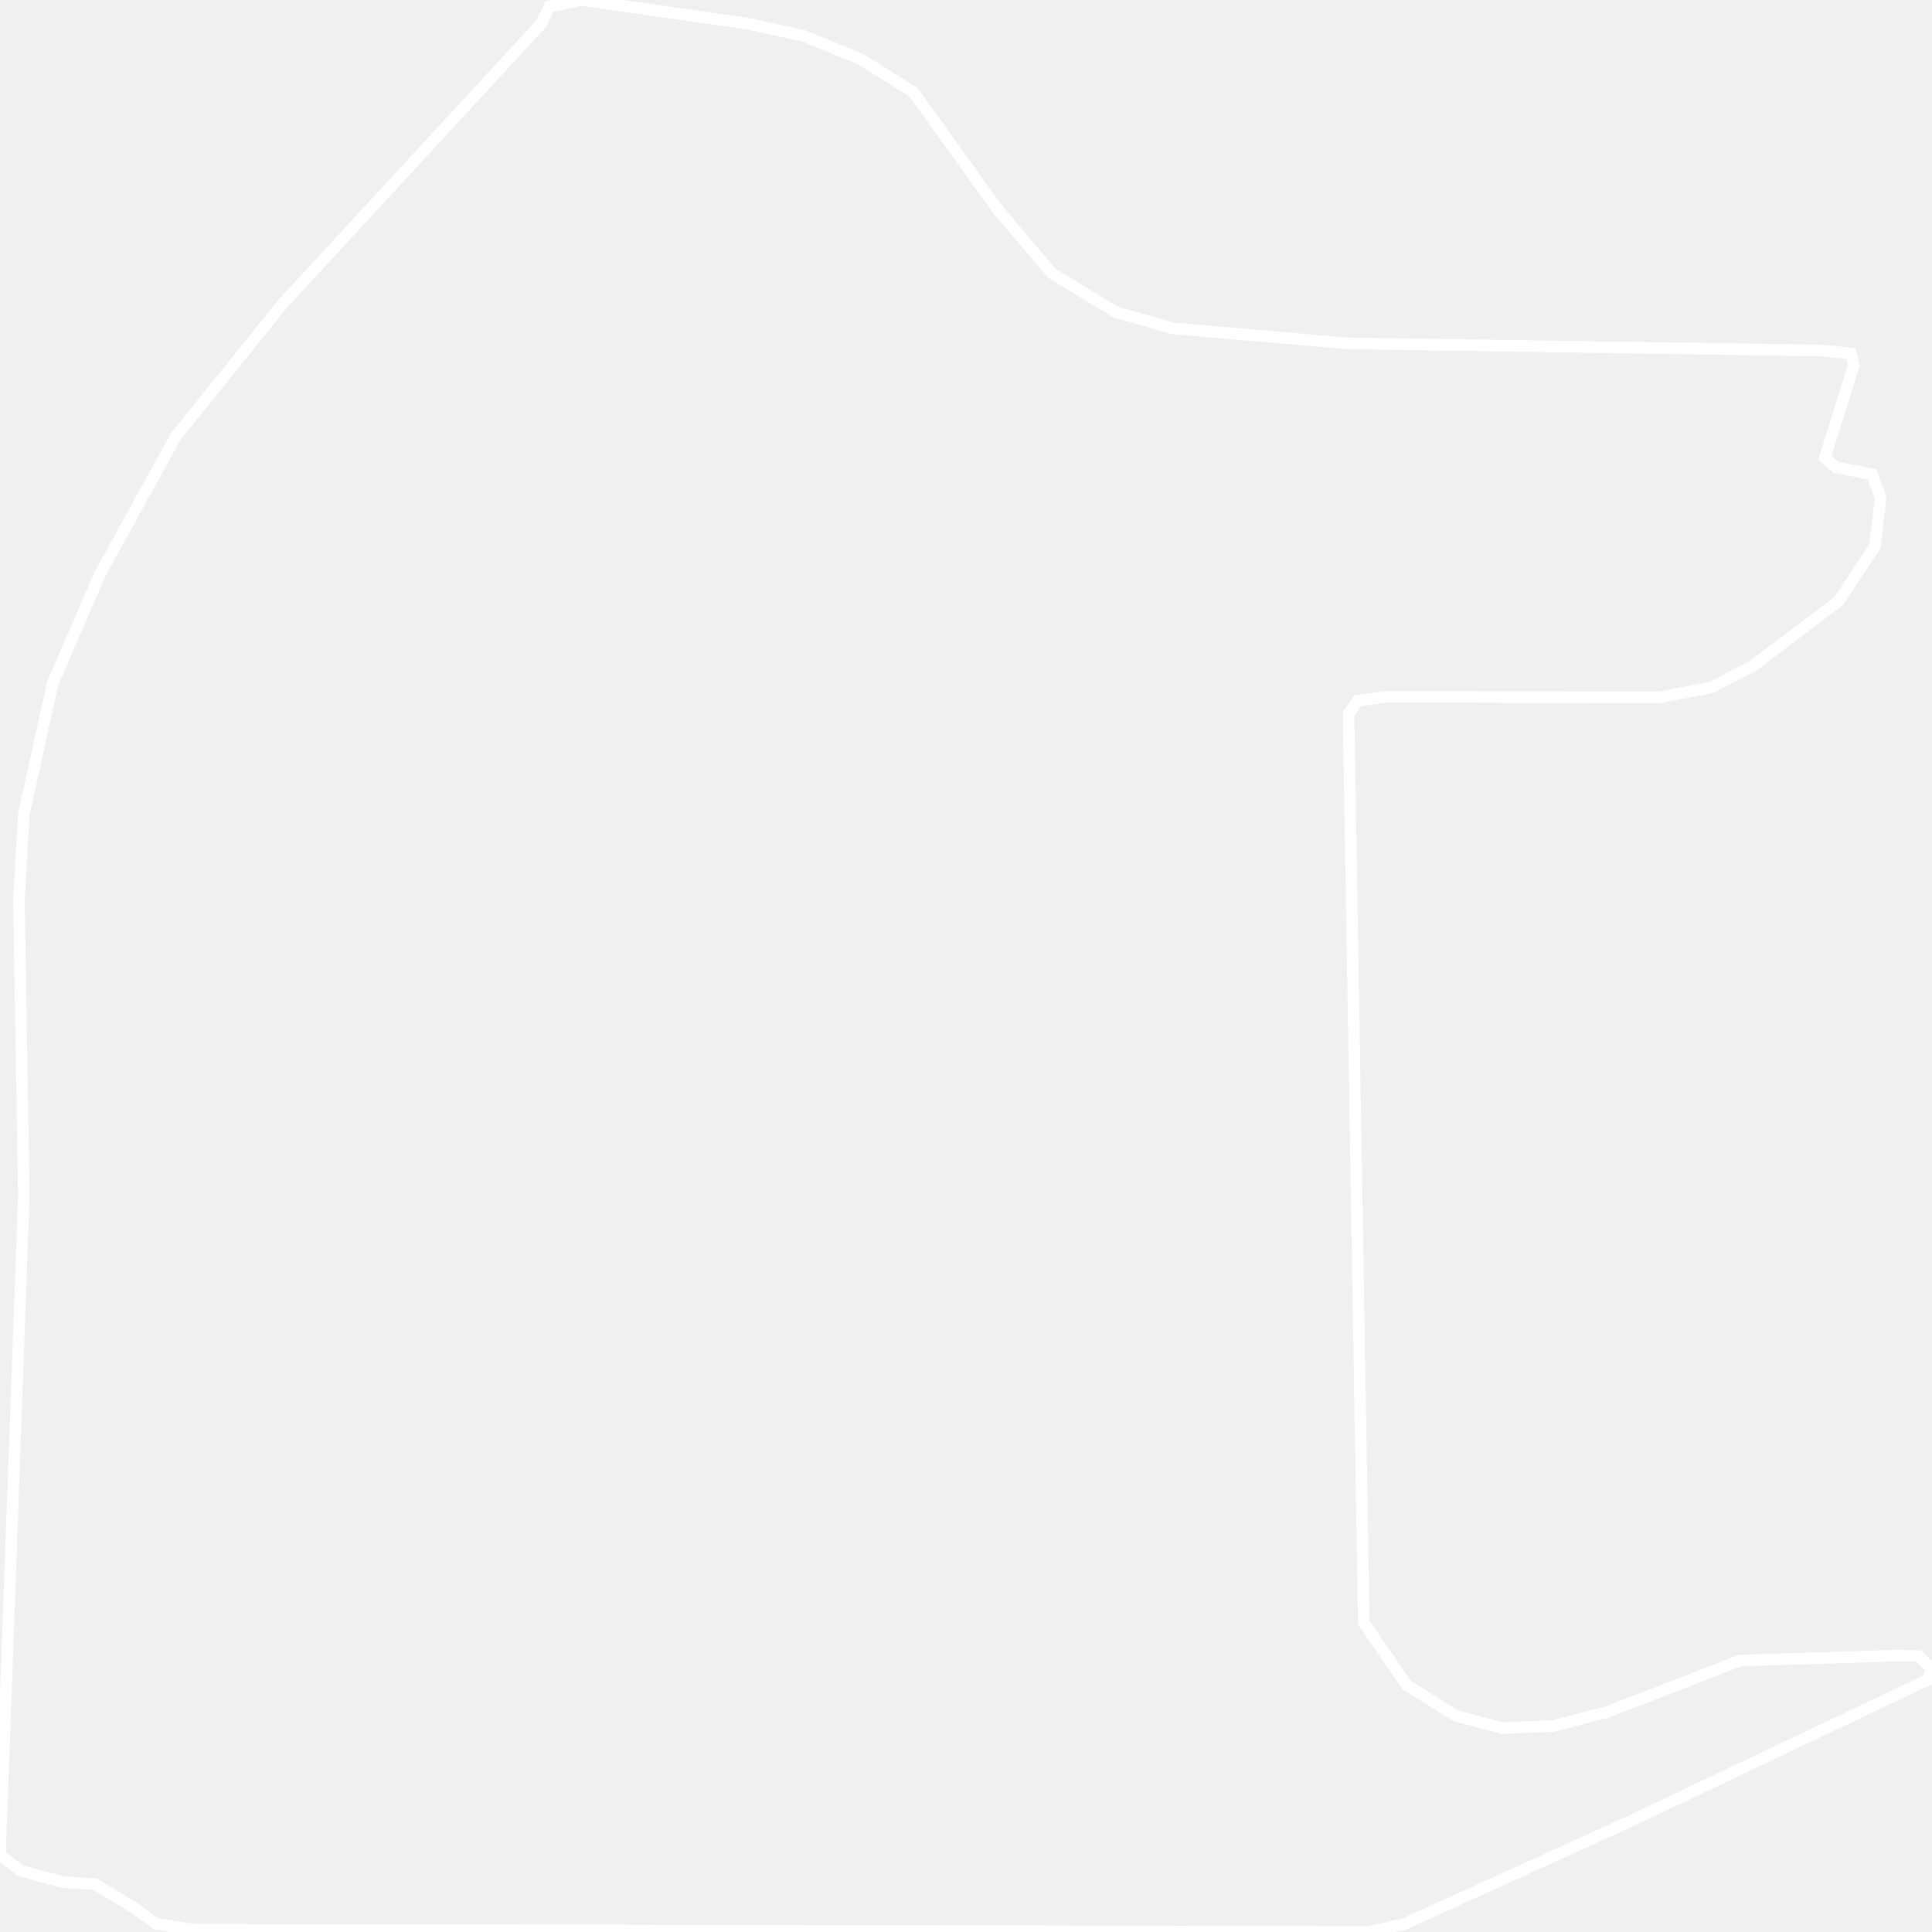
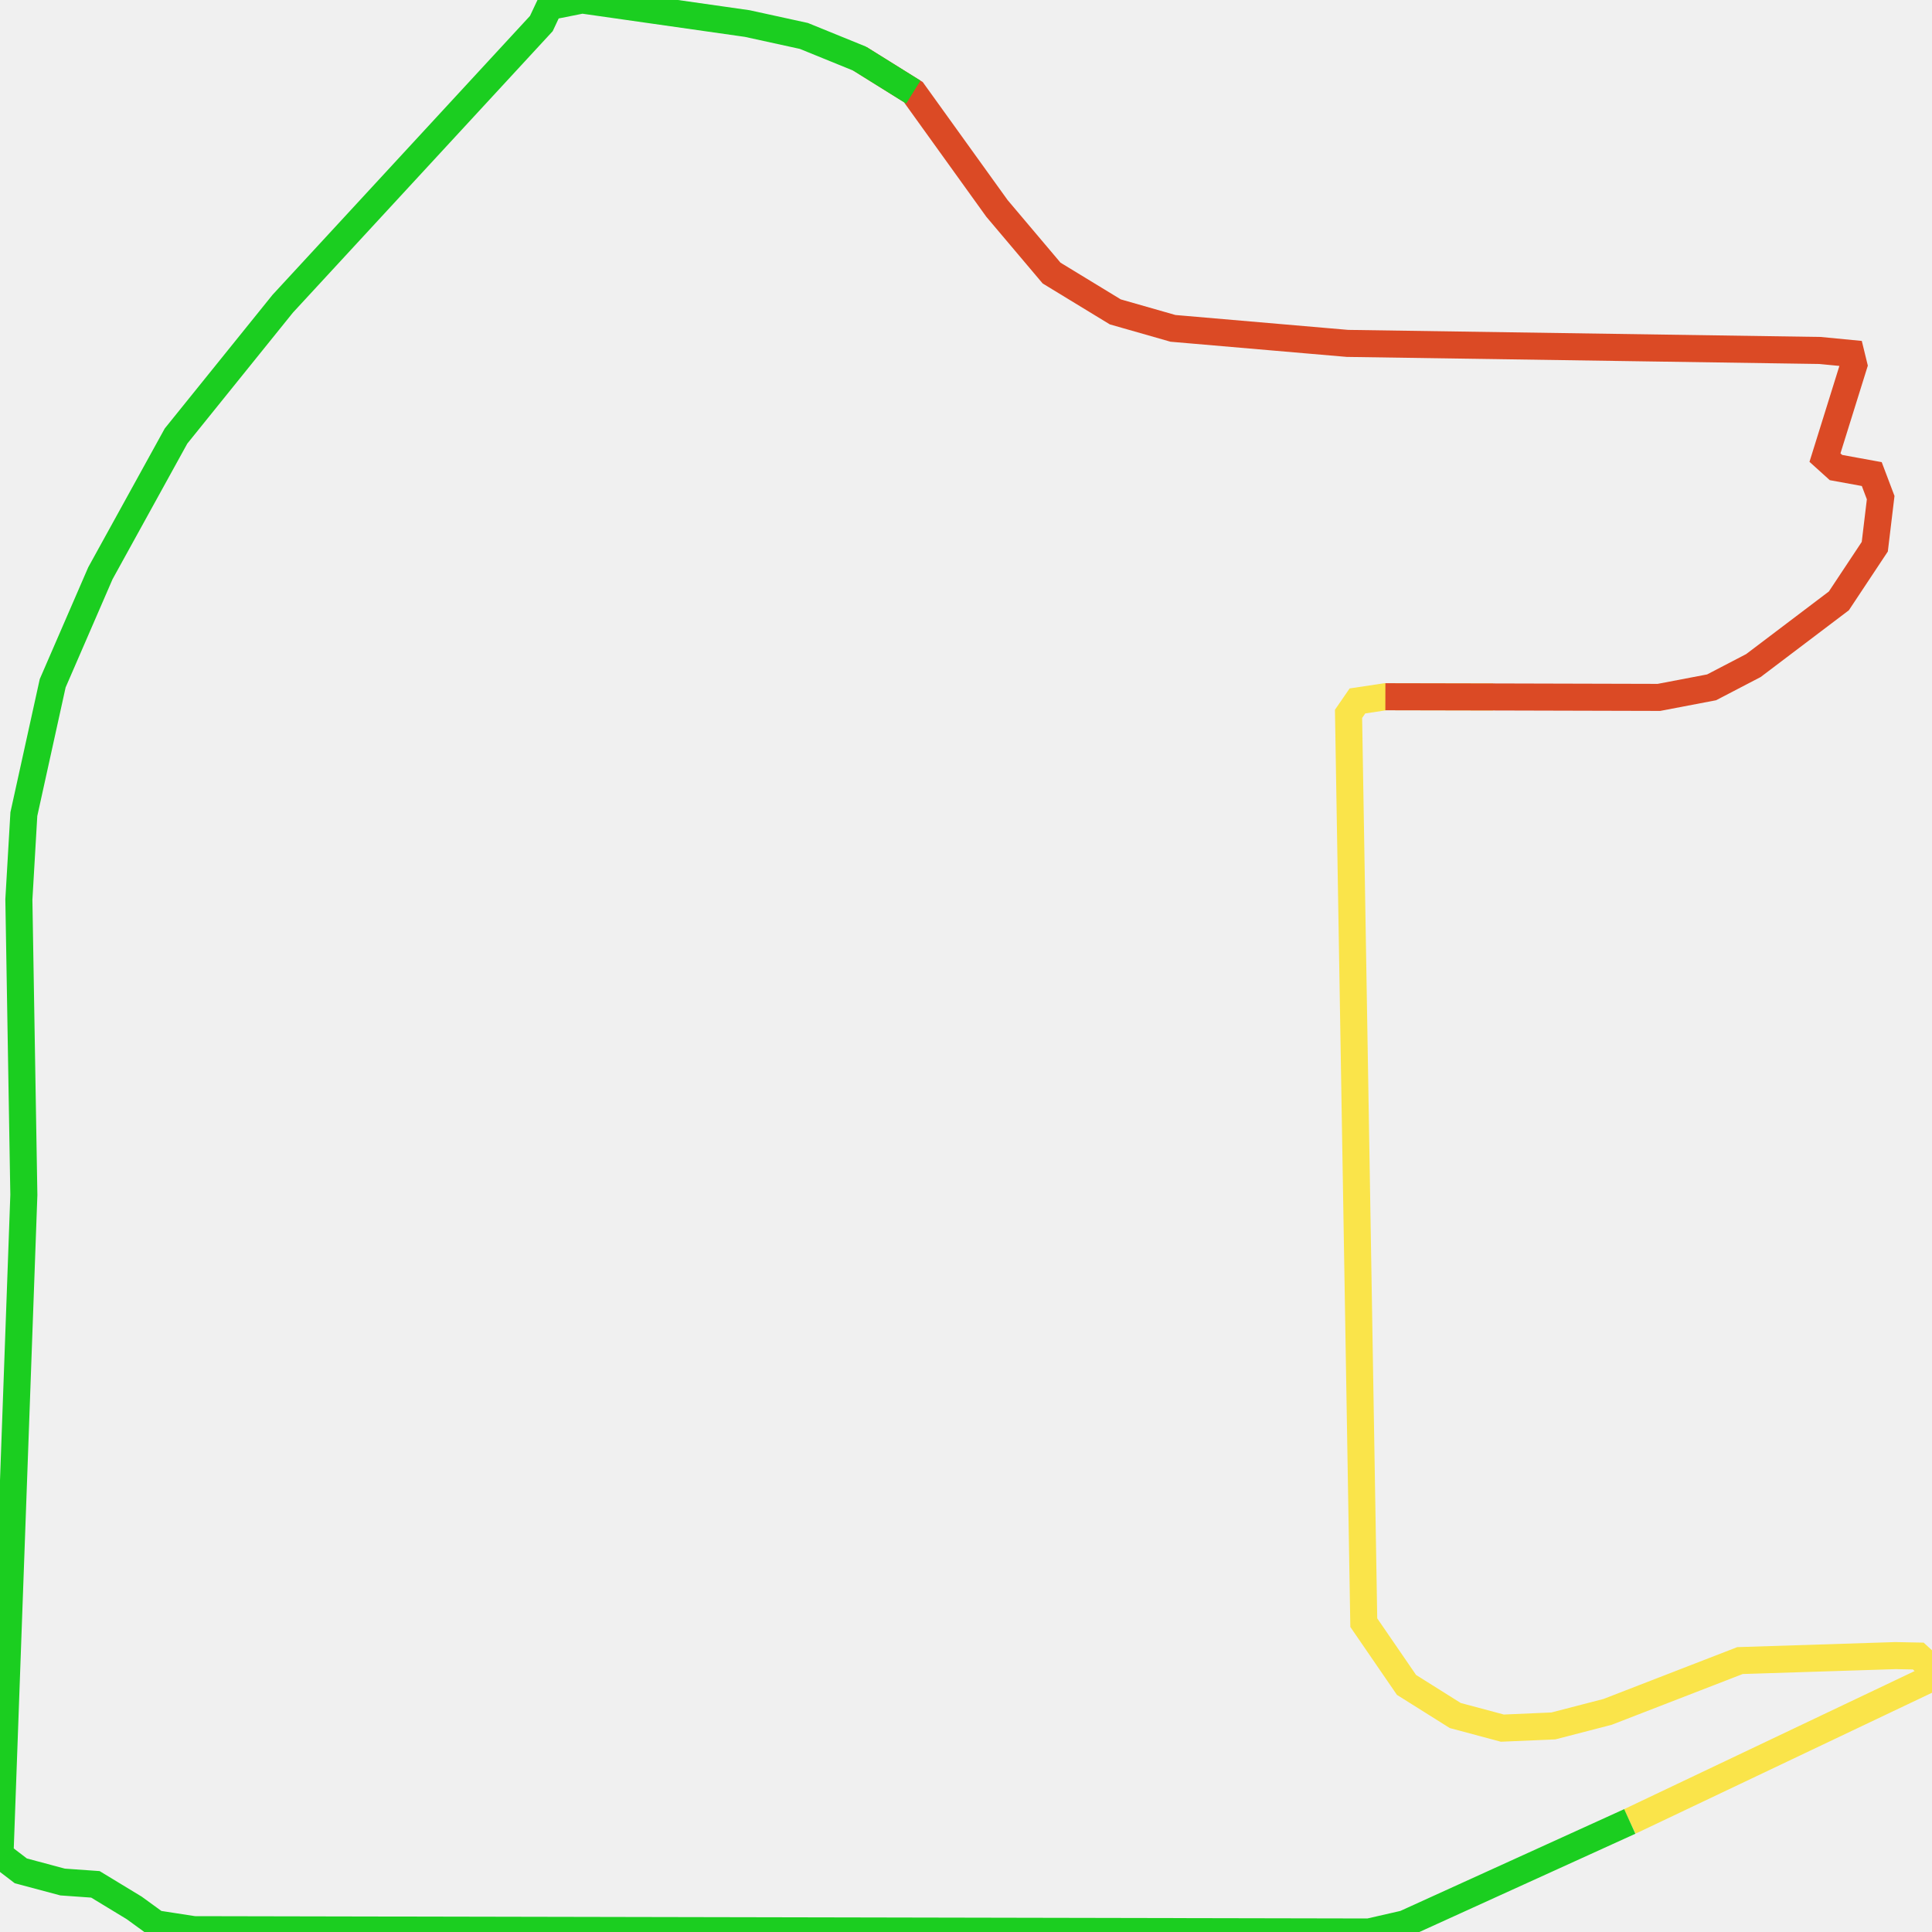
<svg xmlns="http://www.w3.org/2000/svg" width="500" height="500">
-   <path d="M421.785,471.388 L498.711,434.821 L500.0,431.845 L496.445,428.584 L490.545,428.469 L450.305,429.757 L416.042,443.033 L402.016,446.667 L388.811,447.239 L376.621,443.977 L364.002,436.052 L352.946,419.943 L349,184.75 L351.305,181.402 L358.533,180.315 L429.325,180.486 L442.96,177.883 L453.782,172.246 L475.895,155.508 L485.193,141.488 L486.717,128.784 L484.412,122.69 L475.152,121.001 L472.3,118.426 L479.762,94.506 L479.02,91.474 L471.011,90.701 L348.726,88.87 L303.563,84.979 L288.639,80.715 L272.152,70.672 L258.009,53.934 L236.365,23.834 L222.457,15.165 L208.04,9.299 L193.39,6.094 L150.649,0.0 L142.171,1.688 L140.1,6.094 L73.175,78.598 L45.554,112.847 L25.981,148.355 L13.635,176.824 L6.173,210.701 L4.884,232.79 L6.173,309.242 L0.0,480.057 L5.391,484.177 L16.213,487.067 L24.691,487.668 L34.732,493.763 L40.397,497.883 L50.203,499.399 L354.274,500.0 L363.533,497.883 L421.785,471.388 Z" fill="none" stroke-width="3" stroke="white" />
+   <path d="M421.785,471.388 L498.711,434.821 L500.0,431.845 L496.445,428.584 L490.545,428.469 L450.305,429.757 L416.042,443.033 L402.016,446.667 L388.811,447.239 L376.621,443.977 L364.002,436.052 L352.946,419.943 L349,184.75 L351.305,181.402 L358.533,180.315 L386.388,180.372" fill="none" stroke-width="7" stroke="#fae44a" />
+   <path d="M358.533,180.315 L386.388,180.372 L429.325,180.486 L442.96,177.883 L453.782,172.246 L475.895,155.508 L485.193,141.488 L486.717,128.784 L484.412,122.69 L475.152,121.001 L472.3,118.426 L479.762,94.506 L479.02,91.474 L471.011,90.701 L348.726,88.87 L303.563,84.979 L288.639,80.715 L272.152,70.672 L258.009,53.934 L236.365,23.834 L222.457,15.165" fill="none" stroke-width="7" stroke="#db4a25" />
+   <path d="M236.365,23.834 L222.457,15.165 L208.04,9.299 L193.39,6.094 L150.649,0.0 L142.171,1.688 L140.1,6.094 L73.175,78.598 L45.554,112.847 L25.981,148.355 L13.635,176.824 L6.173,210.701 L4.884,232.79 L6.173,309.242 L0.0,480.057 L5.391,484.177 L16.213,487.067 L24.691,487.668 L34.732,493.763 L40.397,497.883 L50.203,499.399 L354.274,500.0 L363.533,497.883 L421.785,471.388" fill="none" stroke-width="7" stroke="#1bce20" />
</svg>
